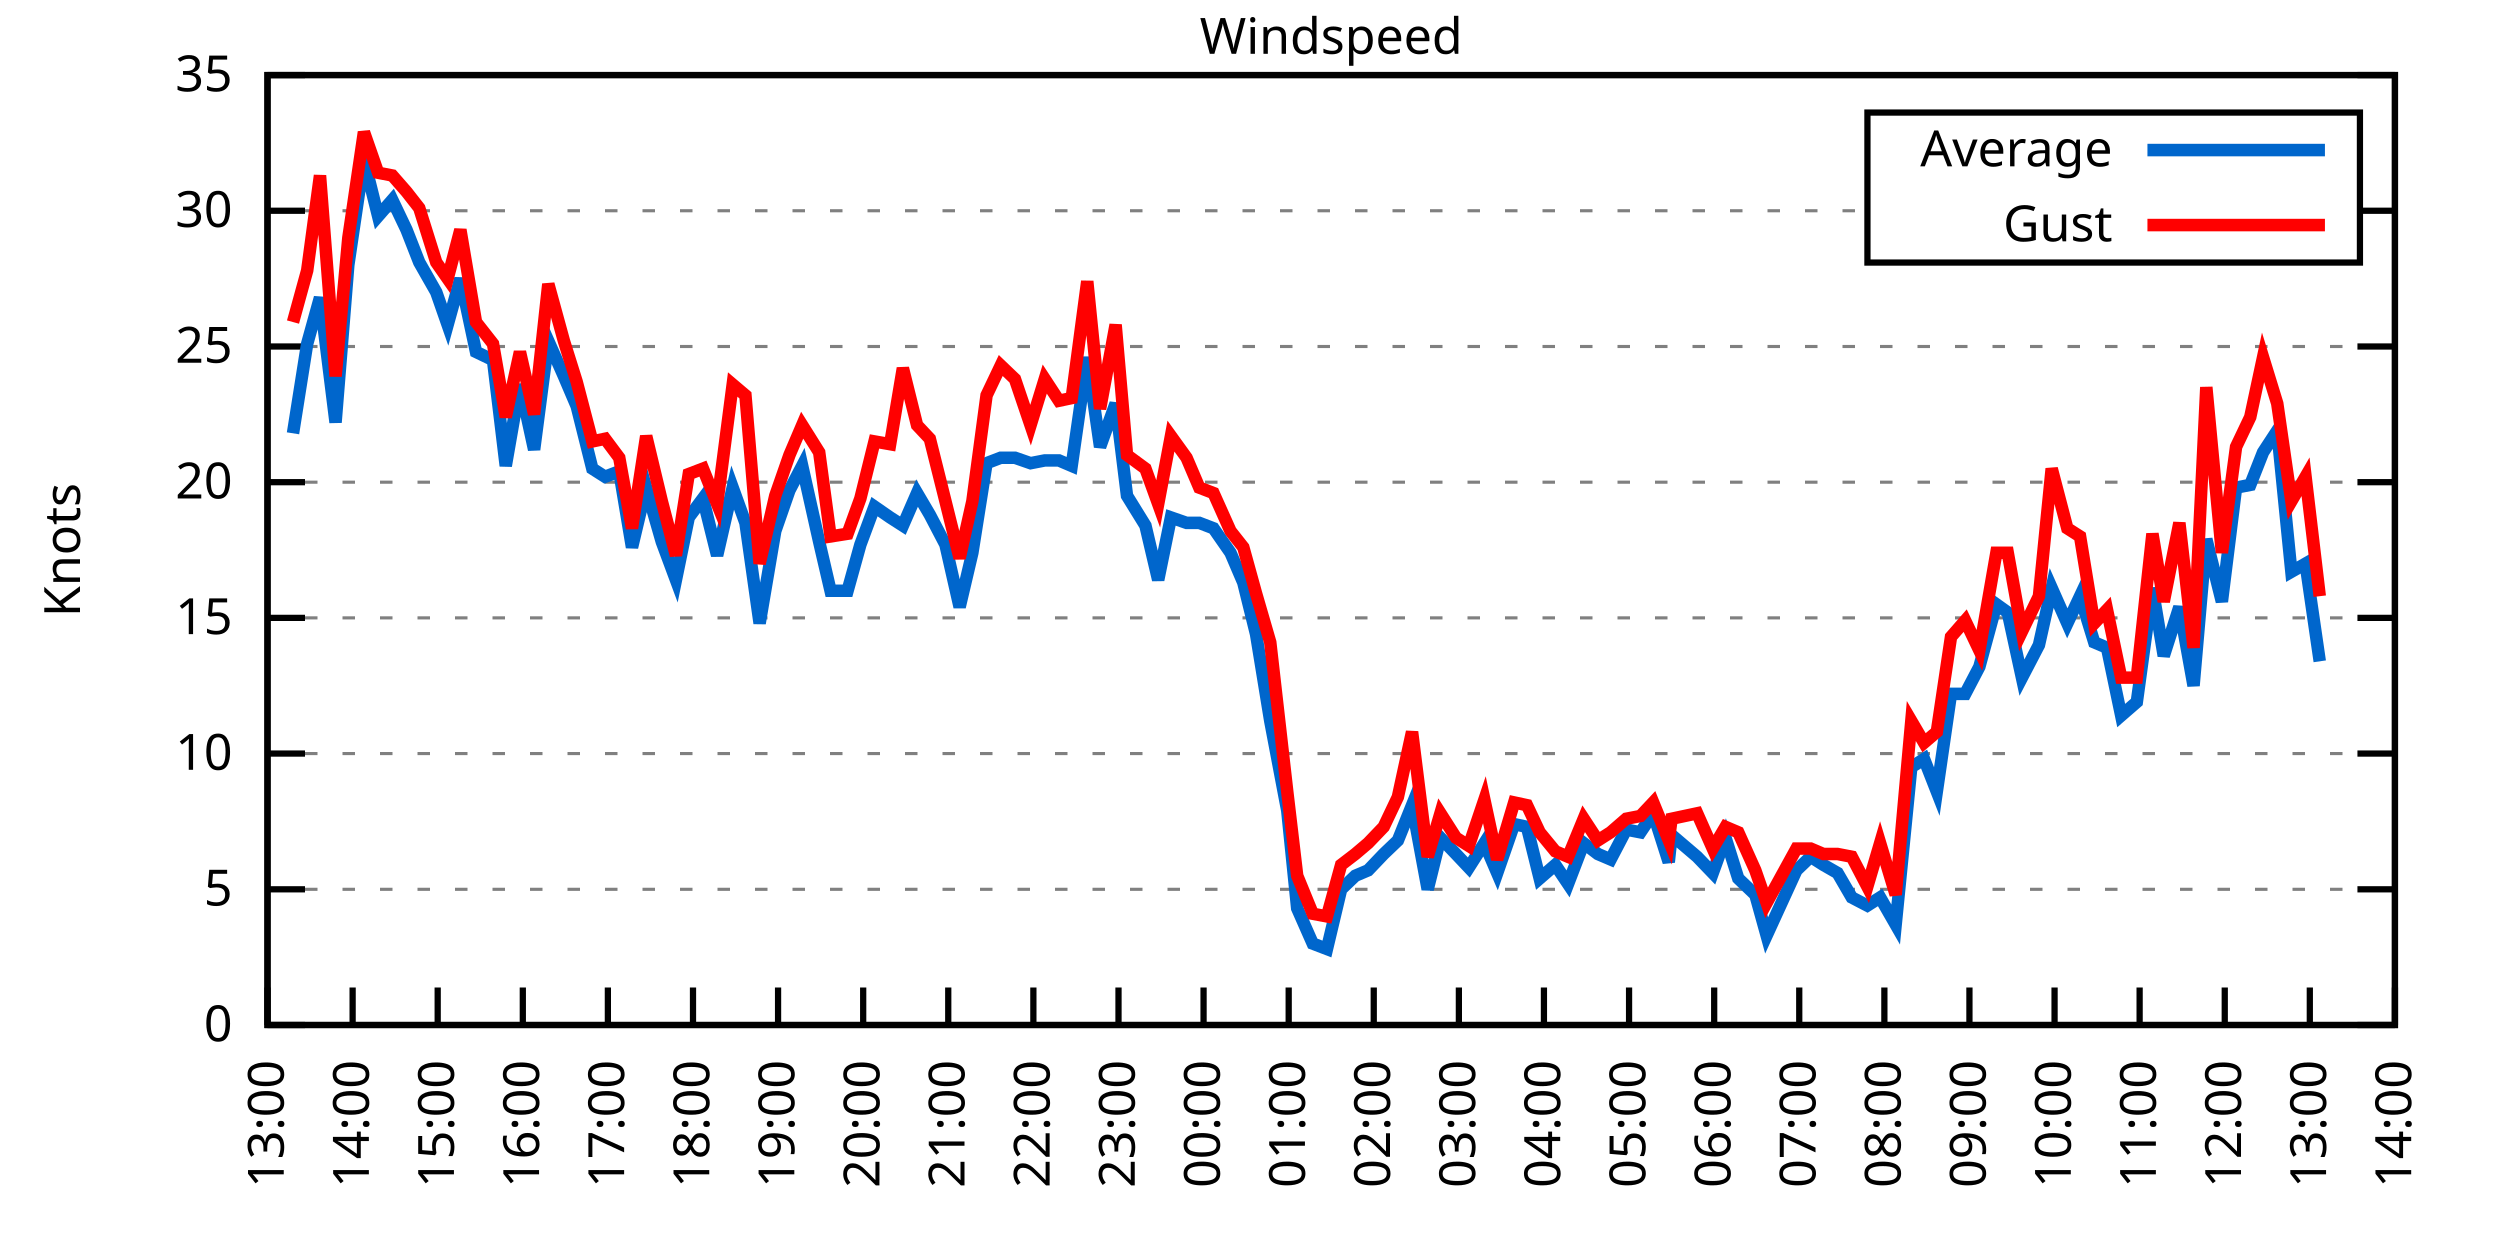
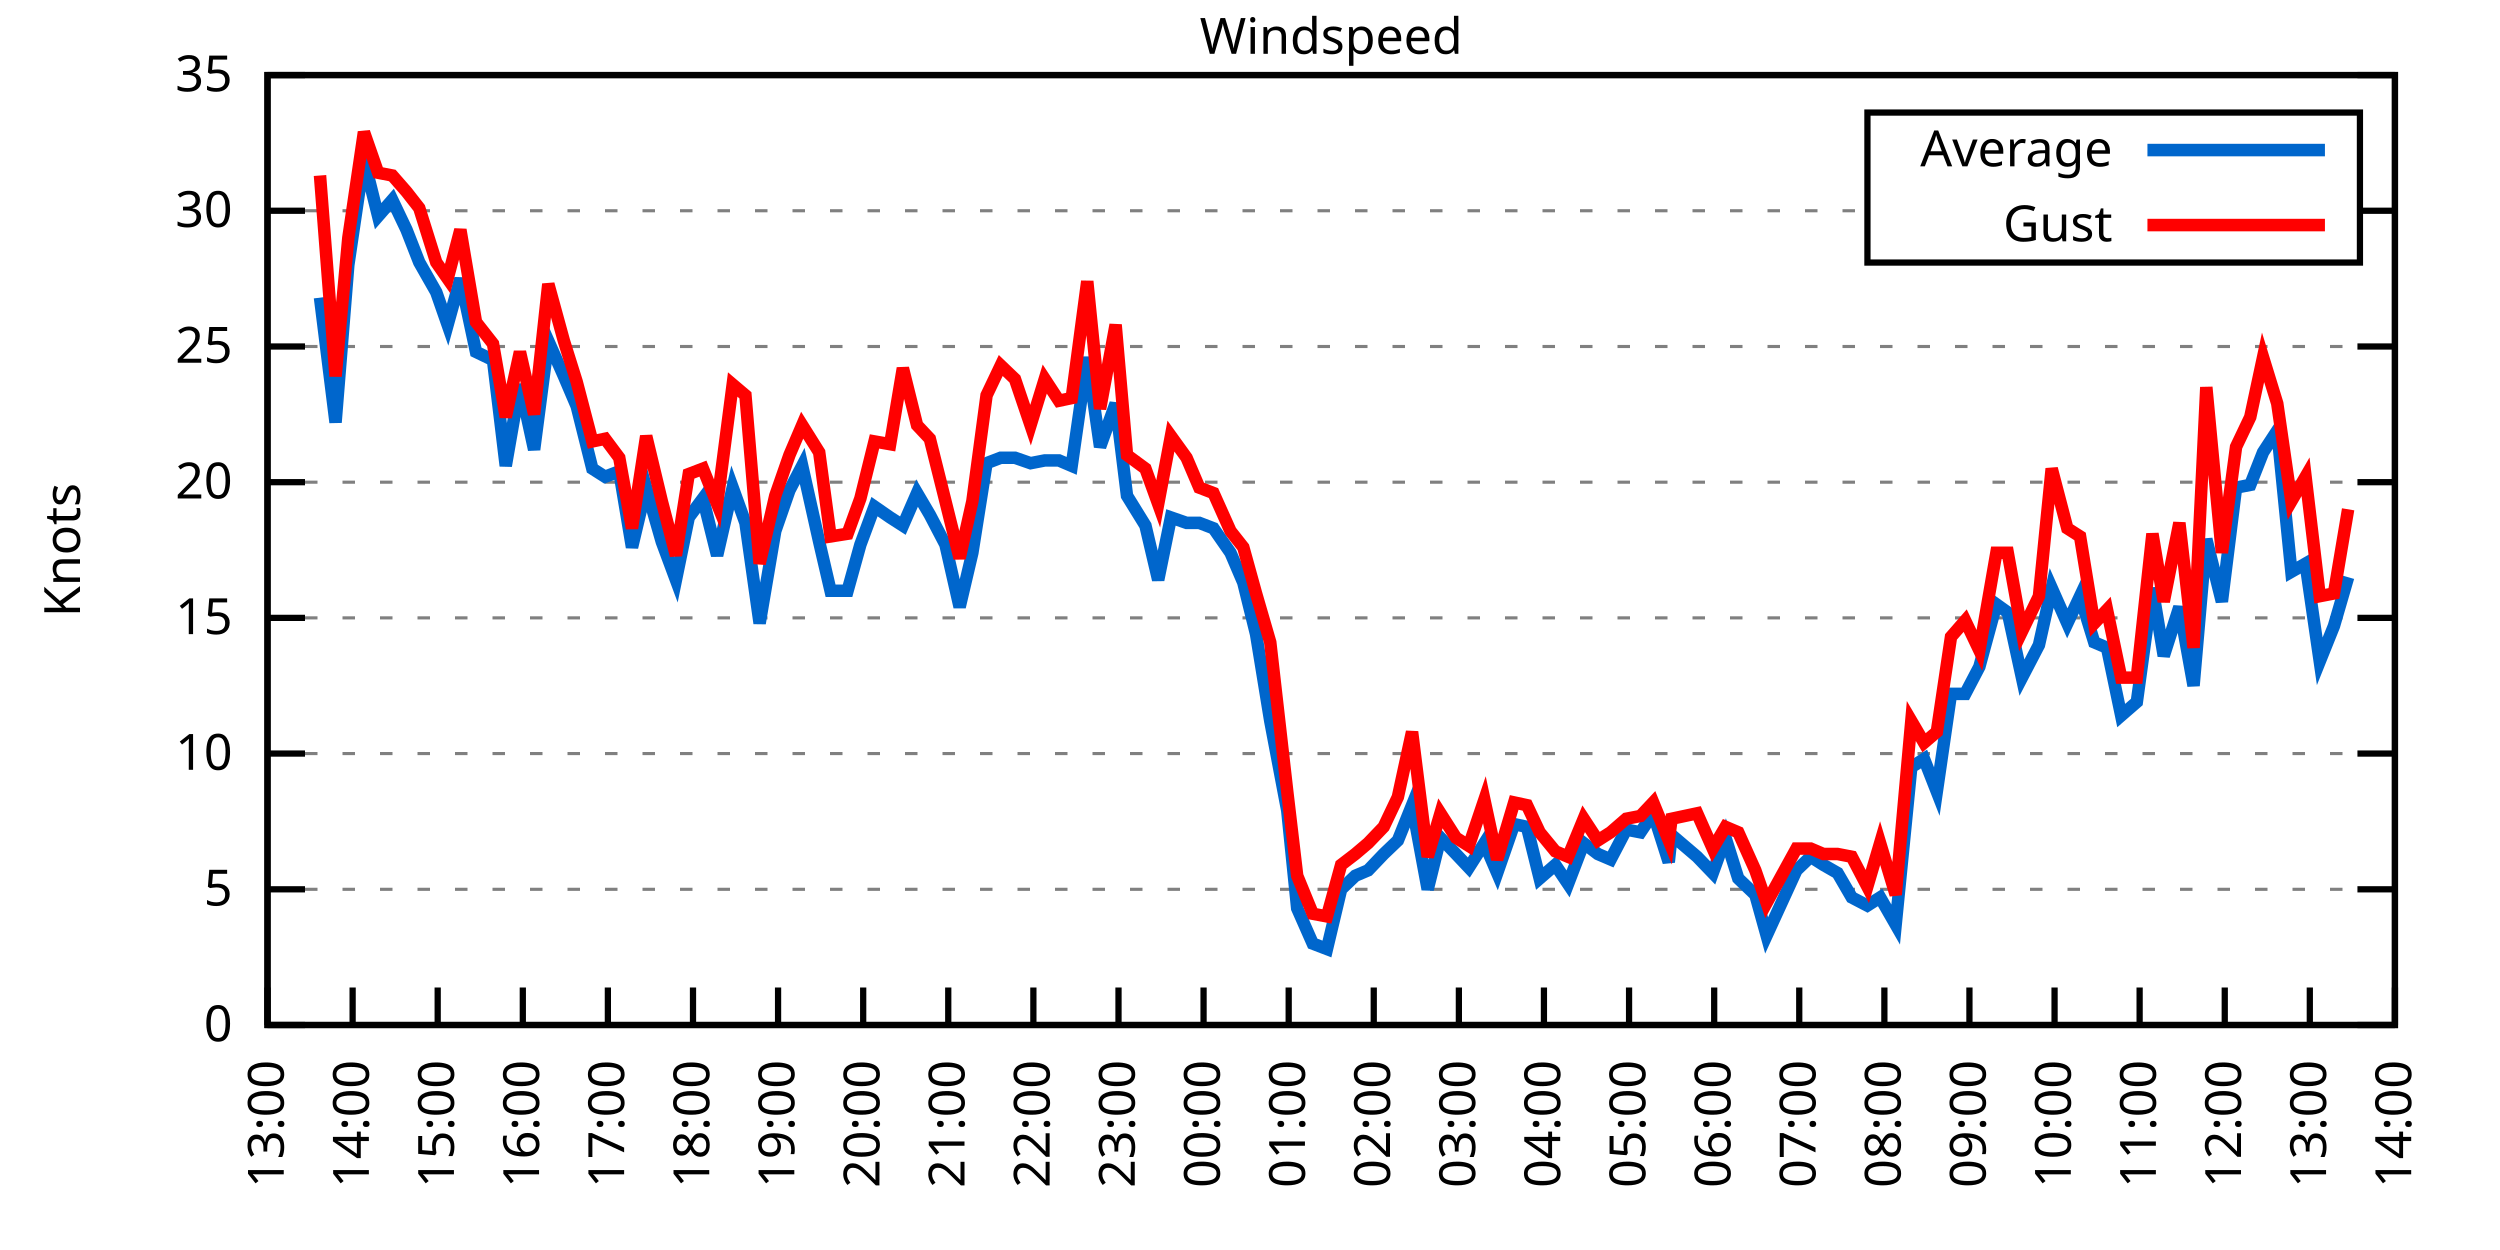
<svg xmlns="http://www.w3.org/2000/svg" xmlns:xlink="http://www.w3.org/1999/xlink" width="400" height="200" viewBox="0 0 400 200">
  <g id="gnuplot_canvas">
    <rect x="0" y="0" width="400" height="200" fill="none" />
    <defs>
      <circle id="gpDot" r="0.5" stroke-width="0.5" stroke="currentColor" />
      <path id="gpPt0" stroke-width="0.333" stroke="currentColor" d="M-1,0 h2 M0,-1 v2" />
      <path id="gpPt1" stroke-width="0.333" stroke="currentColor" d="M-1,-1 L1,1 M1,-1 L-1,1" />
      <path id="gpPt2" stroke-width="0.333" stroke="currentColor" d="M-1,0 L1,0 M0,-1 L0,1 M-1,-1 L1,1 M-1,1 L1,-1" />
      <rect id="gpPt3" stroke-width="0.333" stroke="currentColor" x="-1" y="-1" width="2" height="2" />
      <rect id="gpPt4" stroke-width="0.333" stroke="currentColor" fill="currentColor" x="-1" y="-1" width="2" height="2" />
      <circle id="gpPt5" stroke-width="0.333" stroke="currentColor" cx="0" cy="0" r="1" />
      <use xlink:href="#gpPt5" id="gpPt6" fill="currentColor" stroke="none" />
      <path id="gpPt7" stroke-width="0.333" stroke="currentColor" d="M0,-1.33 L-1.33,0.67 L1.33,0.67 z" />
      <use xlink:href="#gpPt7" id="gpPt8" fill="currentColor" stroke="none" />
      <use xlink:href="#gpPt7" id="gpPt9" stroke="currentColor" transform="rotate(180)" />
      <use xlink:href="#gpPt9" id="gpPt10" fill="currentColor" stroke="none" />
      <use xlink:href="#gpPt3" id="gpPt11" stroke="currentColor" transform="rotate(45)" />
      <use xlink:href="#gpPt11" id="gpPt12" fill="currentColor" stroke="none" />
      <path id="gpPt13" stroke-width="0.333" stroke="currentColor" d="M0,1.330 L1.265,0.411 L0.782,-1.067 L-0.782,-1.076 L-1.265,0.411 z" />
      <use xlink:href="#gpPt13" id="gpPt14" fill="currentColor" stroke="none" />
      <filter id="textbox" filterUnits="objectBoundingBox" x="0" y="0" height="1" width="1">
        <feFlood flood-color="white" flood-opacity="1" result="bgnd" />
        <feComposite in="SourceGraphic" in2="bgnd" operator="atop" />
      </filter>
      <filter id="greybox" filterUnits="objectBoundingBox" x="0" y="0" height="1" width="1">
        <feFlood flood-color="lightgrey" flood-opacity="1" result="grey" />
        <feComposite in="SourceGraphic" in2="grey" operator="atop" />
      </filter>
    </defs>
    <g fill="none" color="white" stroke="currentColor" stroke-width="1.00" stroke-linecap="butt" stroke-linejoin="miter">
</g>
    <g fill="none" color="black" stroke="currentColor" stroke-width="1.00" stroke-linecap="butt" stroke-linejoin="miter">
      <g stroke="none" shape-rendering="crispEdges">
        <polygon fill="rgb(255, 255, 255)" points="42.80,164.00 383.18,164.00 383.18,12.02 42.80,12.02 " />
      </g>
    </g>
    <g fill="none" color="black" stroke="currentColor" stroke-width="1.00" stroke-linecap="butt" stroke-linejoin="miter">
</g>
    <g fill="none" color="black" stroke="black" stroke-width="0.50" stroke-linecap="butt" stroke-linejoin="miter">
</g>
    <g fill="none" color="gray" stroke="currentColor" stroke-width="0.50" stroke-linecap="butt" stroke-linejoin="miter">
      <path stroke="gray" stroke-dasharray="2,4" class="gridline" d="M42.80,164.00 L383.19,164.00  " />
    </g>
    <g fill="none" color="gray" stroke="gray" stroke-width="1.00" stroke-linecap="butt" stroke-linejoin="miter">
</g>
    <g fill="none" color="black" stroke="currentColor" stroke-width="1.00" stroke-linecap="butt" stroke-linejoin="miter">
      <path stroke="black" d="M42.80,164.00 L48.80,164.00 M383.19,164.00 L377.19,164.00  " />
      <g transform="translate(37.20,166.60)" stroke="none" fill="black" font-family="Sans" font-size="8.00" text-anchor="end">
        <text>
          <tspan font-family="Sans"> 0</tspan>
        </text>
      </g>
    </g>
    <g fill="none" color="black" stroke="currentColor" stroke-width="1.00" stroke-linecap="butt" stroke-linejoin="miter">
</g>
    <g fill="none" color="black" stroke="black" stroke-width="0.50" stroke-linecap="butt" stroke-linejoin="miter">
</g>
    <g fill="none" color="gray" stroke="currentColor" stroke-width="0.50" stroke-linecap="butt" stroke-linejoin="miter">
      <path stroke="gray" stroke-dasharray="2,4" class="gridline" d="M42.80,142.29 L383.19,142.29  " />
    </g>
    <g fill="none" color="gray" stroke="gray" stroke-width="1.00" stroke-linecap="butt" stroke-linejoin="miter">
</g>
    <g fill="none" color="black" stroke="currentColor" stroke-width="1.00" stroke-linecap="butt" stroke-linejoin="miter">
      <path stroke="black" d="M42.80,142.29 L48.80,142.29 M383.19,142.29 L377.19,142.29  " />
      <g transform="translate(37.20,144.89)" stroke="none" fill="black" font-family="Sans" font-size="8.00" text-anchor="end">
        <text>
          <tspan font-family="Sans"> 5</tspan>
        </text>
      </g>
    </g>
    <g fill="none" color="black" stroke="currentColor" stroke-width="1.00" stroke-linecap="butt" stroke-linejoin="miter">
</g>
    <g fill="none" color="black" stroke="black" stroke-width="0.50" stroke-linecap="butt" stroke-linejoin="miter">
</g>
    <g fill="none" color="gray" stroke="currentColor" stroke-width="0.50" stroke-linecap="butt" stroke-linejoin="miter">
      <path stroke="gray" stroke-dasharray="2,4" class="gridline" d="M42.80,120.57 L383.19,120.57  " />
    </g>
    <g fill="none" color="gray" stroke="gray" stroke-width="1.00" stroke-linecap="butt" stroke-linejoin="miter">
</g>
    <g fill="none" color="black" stroke="currentColor" stroke-width="1.00" stroke-linecap="butt" stroke-linejoin="miter">
      <path stroke="black" d="M42.80,120.57 L48.80,120.57 M383.19,120.57 L377.19,120.57  " />
      <g transform="translate(37.20,123.17)" stroke="none" fill="black" font-family="Sans" font-size="8.00" text-anchor="end">
        <text>
          <tspan font-family="Sans"> 10</tspan>
        </text>
      </g>
    </g>
    <g fill="none" color="black" stroke="currentColor" stroke-width="1.00" stroke-linecap="butt" stroke-linejoin="miter">
</g>
    <g fill="none" color="black" stroke="black" stroke-width="0.50" stroke-linecap="butt" stroke-linejoin="miter">
</g>
    <g fill="none" color="gray" stroke="currentColor" stroke-width="0.50" stroke-linecap="butt" stroke-linejoin="miter">
      <path stroke="gray" stroke-dasharray="2,4" class="gridline" d="M42.80,98.86 L383.19,98.86  " />
    </g>
    <g fill="none" color="gray" stroke="gray" stroke-width="1.00" stroke-linecap="butt" stroke-linejoin="miter">
</g>
    <g fill="none" color="black" stroke="currentColor" stroke-width="1.00" stroke-linecap="butt" stroke-linejoin="miter">
      <path stroke="black" d="M42.80,98.86 L48.80,98.86 M383.19,98.86 L377.19,98.86  " />
      <g transform="translate(37.20,101.46)" stroke="none" fill="black" font-family="Sans" font-size="8.00" text-anchor="end">
        <text>
          <tspan font-family="Sans"> 15</tspan>
        </text>
      </g>
    </g>
    <g fill="none" color="black" stroke="currentColor" stroke-width="1.00" stroke-linecap="butt" stroke-linejoin="miter">
</g>
    <g fill="none" color="black" stroke="black" stroke-width="0.50" stroke-linecap="butt" stroke-linejoin="miter">
</g>
    <g fill="none" color="gray" stroke="currentColor" stroke-width="0.50" stroke-linecap="butt" stroke-linejoin="miter">
      <path stroke="gray" stroke-dasharray="2,4" class="gridline" d="M42.80,77.15 L383.19,77.15  " />
    </g>
    <g fill="none" color="gray" stroke="gray" stroke-width="1.00" stroke-linecap="butt" stroke-linejoin="miter">
</g>
    <g fill="none" color="black" stroke="currentColor" stroke-width="1.00" stroke-linecap="butt" stroke-linejoin="miter">
      <path stroke="black" d="M42.80,77.15 L48.80,77.15 M383.19,77.15 L377.19,77.15  " />
      <g transform="translate(37.20,79.75)" stroke="none" fill="black" font-family="Sans" font-size="8.00" text-anchor="end">
        <text>
          <tspan font-family="Sans"> 20</tspan>
        </text>
      </g>
    </g>
    <g fill="none" color="black" stroke="currentColor" stroke-width="1.00" stroke-linecap="butt" stroke-linejoin="miter">
</g>
    <g fill="none" color="black" stroke="black" stroke-width="0.50" stroke-linecap="butt" stroke-linejoin="miter">
</g>
    <g fill="none" color="gray" stroke="currentColor" stroke-width="0.50" stroke-linecap="butt" stroke-linejoin="miter">
      <path stroke="gray" stroke-dasharray="2,4" class="gridline" d="M42.80,55.44 L383.19,55.44  " />
    </g>
    <g fill="none" color="gray" stroke="gray" stroke-width="1.00" stroke-linecap="butt" stroke-linejoin="miter">
</g>
    <g fill="none" color="black" stroke="currentColor" stroke-width="1.00" stroke-linecap="butt" stroke-linejoin="miter">
      <path stroke="black" d="M42.80,55.44 L48.80,55.44 M383.19,55.44 L377.19,55.44  " />
      <g transform="translate(37.20,58.04)" stroke="none" fill="black" font-family="Sans" font-size="8.00" text-anchor="end">
        <text>
          <tspan font-family="Sans"> 25</tspan>
        </text>
      </g>
    </g>
    <g fill="none" color="black" stroke="currentColor" stroke-width="1.00" stroke-linecap="butt" stroke-linejoin="miter">
</g>
    <g fill="none" color="black" stroke="black" stroke-width="0.50" stroke-linecap="butt" stroke-linejoin="miter">
</g>
    <g fill="none" color="gray" stroke="currentColor" stroke-width="0.50" stroke-linecap="butt" stroke-linejoin="miter">
      <path stroke="gray" stroke-dasharray="2,4" class="gridline" d="M42.80,33.72 L298.79,33.72 M377.59,33.72 L383.19,33.72  " />
    </g>
    <g fill="none" color="gray" stroke="gray" stroke-width="1.00" stroke-linecap="butt" stroke-linejoin="miter">
</g>
    <g fill="none" color="black" stroke="currentColor" stroke-width="1.00" stroke-linecap="butt" stroke-linejoin="miter">
      <path stroke="black" d="M42.80,33.72 L48.80,33.72 M383.19,33.72 L377.19,33.72  " />
      <g transform="translate(37.20,36.32)" stroke="none" fill="black" font-family="Sans" font-size="8.00" text-anchor="end">
        <text>
          <tspan font-family="Sans"> 30</tspan>
        </text>
      </g>
    </g>
    <g fill="none" color="black" stroke="currentColor" stroke-width="1.00" stroke-linecap="butt" stroke-linejoin="miter">
</g>
    <g fill="none" color="black" stroke="black" stroke-width="0.50" stroke-linecap="butt" stroke-linejoin="miter">
</g>
    <g fill="none" color="gray" stroke="currentColor" stroke-width="0.50" stroke-linecap="butt" stroke-linejoin="miter">
      <path stroke="gray" stroke-dasharray="2,4" class="gridline" d="M42.80,12.01 L383.19,12.01  " />
    </g>
    <g fill="none" color="gray" stroke="gray" stroke-width="1.00" stroke-linecap="butt" stroke-linejoin="miter">
</g>
    <g fill="none" color="black" stroke="currentColor" stroke-width="1.00" stroke-linecap="butt" stroke-linejoin="miter">
      <path stroke="black" d="M42.80,12.01 L48.80,12.01 M383.19,12.01 L377.19,12.01  " />
      <g transform="translate(37.20,14.61)" stroke="none" fill="black" font-family="Sans" font-size="8.00" text-anchor="end">
        <text>
          <tspan font-family="Sans"> 35</tspan>
        </text>
      </g>
    </g>
    <g fill="none" color="black" stroke="currentColor" stroke-width="1.00" stroke-linecap="butt" stroke-linejoin="miter">
      <path stroke="black" d="M42.80,164.00 L42.80,158.00  " />
      <g transform="translate(45.40,169.60) rotate(270.00)" stroke="none" fill="black" font-family="Sans" font-size="8.00" text-anchor="end">
        <text>
          <tspan font-family="Sans">13:00</tspan>
        </text>
      </g>
    </g>
    <g fill="none" color="black" stroke="currentColor" stroke-width="1.00" stroke-linecap="butt" stroke-linejoin="miter">
      <path stroke="black" d="M56.42,164.00 L56.42,158.00  " />
      <g transform="translate(59.02,169.60) rotate(270.00)" stroke="none" fill="black" font-family="Sans" font-size="8.00" text-anchor="end">
        <text>
          <tspan font-family="Sans">14:00</tspan>
        </text>
      </g>
    </g>
    <g fill="none" color="black" stroke="currentColor" stroke-width="1.00" stroke-linecap="butt" stroke-linejoin="miter">
      <path stroke="black" d="M70.03,164.00 L70.03,158.00  " />
      <g transform="translate(72.63,169.60) rotate(270.00)" stroke="none" fill="black" font-family="Sans" font-size="8.00" text-anchor="end">
        <text>
          <tspan font-family="Sans">15:00</tspan>
        </text>
      </g>
    </g>
    <g fill="none" color="black" stroke="currentColor" stroke-width="1.00" stroke-linecap="butt" stroke-linejoin="miter">
      <path stroke="black" d="M83.65,164.00 L83.65,158.00  " />
      <g transform="translate(86.25,169.60) rotate(270.00)" stroke="none" fill="black" font-family="Sans" font-size="8.00" text-anchor="end">
        <text>
          <tspan font-family="Sans">16:00</tspan>
        </text>
      </g>
    </g>
    <g fill="none" color="black" stroke="currentColor" stroke-width="1.00" stroke-linecap="butt" stroke-linejoin="miter">
      <path stroke="black" d="M97.26,164.00 L97.26,158.00  " />
      <g transform="translate(99.86,169.60) rotate(270.00)" stroke="none" fill="black" font-family="Sans" font-size="8.00" text-anchor="end">
        <text>
          <tspan font-family="Sans">17:00</tspan>
        </text>
      </g>
    </g>
    <g fill="none" color="black" stroke="currentColor" stroke-width="1.00" stroke-linecap="butt" stroke-linejoin="miter">
      <path stroke="black" d="M110.88,164.00 L110.88,158.00  " />
      <g transform="translate(113.48,169.60) rotate(270.00)" stroke="none" fill="black" font-family="Sans" font-size="8.00" text-anchor="end">
        <text>
          <tspan font-family="Sans">18:00</tspan>
        </text>
      </g>
    </g>
    <g fill="none" color="black" stroke="currentColor" stroke-width="1.00" stroke-linecap="butt" stroke-linejoin="miter">
      <path stroke="black" d="M124.49,164.00 L124.49,158.00  " />
      <g transform="translate(127.09,169.60) rotate(270.00)" stroke="none" fill="black" font-family="Sans" font-size="8.00" text-anchor="end">
        <text>
          <tspan font-family="Sans">19:00</tspan>
        </text>
      </g>
    </g>
    <g fill="none" color="black" stroke="currentColor" stroke-width="1.00" stroke-linecap="butt" stroke-linejoin="miter">
      <path stroke="black" d="M138.11,164.00 L138.11,158.00  " />
      <g transform="translate(140.71,169.60) rotate(270.00)" stroke="none" fill="black" font-family="Sans" font-size="8.00" text-anchor="end">
        <text>
          <tspan font-family="Sans">20:00</tspan>
        </text>
      </g>
    </g>
    <g fill="none" color="black" stroke="currentColor" stroke-width="1.00" stroke-linecap="butt" stroke-linejoin="miter">
      <path stroke="black" d="M151.72,164.00 L151.72,158.00  " />
      <g transform="translate(154.32,169.60) rotate(270.00)" stroke="none" fill="black" font-family="Sans" font-size="8.00" text-anchor="end">
        <text>
          <tspan font-family="Sans">21:00</tspan>
        </text>
      </g>
    </g>
    <g fill="none" color="black" stroke="currentColor" stroke-width="1.00" stroke-linecap="butt" stroke-linejoin="miter">
      <path stroke="black" d="M165.34,164.00 L165.34,158.00  " />
      <g transform="translate(167.94,169.60) rotate(270.00)" stroke="none" fill="black" font-family="Sans" font-size="8.00" text-anchor="end">
        <text>
          <tspan font-family="Sans">22:00</tspan>
        </text>
      </g>
    </g>
    <g fill="none" color="black" stroke="currentColor" stroke-width="1.00" stroke-linecap="butt" stroke-linejoin="miter">
      <path stroke="black" d="M178.96,164.00 L178.96,158.00  " />
      <g transform="translate(181.56,169.60) rotate(270.00)" stroke="none" fill="black" font-family="Sans" font-size="8.00" text-anchor="end">
        <text>
          <tspan font-family="Sans">23:00</tspan>
        </text>
      </g>
    </g>
    <g fill="none" color="black" stroke="currentColor" stroke-width="1.00" stroke-linecap="butt" stroke-linejoin="miter">
      <path stroke="black" d="M192.57,164.00 L192.57,158.00  " />
      <g transform="translate(195.17,169.60) rotate(270.00)" stroke="none" fill="black" font-family="Sans" font-size="8.00" text-anchor="end">
        <text>
          <tspan font-family="Sans">00:00</tspan>
        </text>
      </g>
    </g>
    <g fill="none" color="black" stroke="currentColor" stroke-width="1.00" stroke-linecap="butt" stroke-linejoin="miter">
      <path stroke="black" d="M206.19,164.00 L206.19,158.00  " />
      <g transform="translate(208.79,169.60) rotate(270.00)" stroke="none" fill="black" font-family="Sans" font-size="8.00" text-anchor="end">
        <text>
          <tspan font-family="Sans">01:00</tspan>
        </text>
      </g>
    </g>
    <g fill="none" color="black" stroke="currentColor" stroke-width="1.00" stroke-linecap="butt" stroke-linejoin="miter">
      <path stroke="black" d="M219.80,164.00 L219.80,158.00  " />
      <g transform="translate(222.40,169.60) rotate(270.00)" stroke="none" fill="black" font-family="Sans" font-size="8.00" text-anchor="end">
        <text>
          <tspan font-family="Sans">02:00</tspan>
        </text>
      </g>
    </g>
    <g fill="none" color="black" stroke="currentColor" stroke-width="1.00" stroke-linecap="butt" stroke-linejoin="miter">
      <path stroke="black" d="M233.42,164.00 L233.42,158.00  " />
      <g transform="translate(236.02,169.60) rotate(270.00)" stroke="none" fill="black" font-family="Sans" font-size="8.00" text-anchor="end">
        <text>
          <tspan font-family="Sans">03:00</tspan>
        </text>
      </g>
    </g>
    <g fill="none" color="black" stroke="currentColor" stroke-width="1.00" stroke-linecap="butt" stroke-linejoin="miter">
      <path stroke="black" d="M247.03,164.00 L247.03,158.00  " />
      <g transform="translate(249.63,169.60) rotate(270.00)" stroke="none" fill="black" font-family="Sans" font-size="8.00" text-anchor="end">
        <text>
          <tspan font-family="Sans">04:00</tspan>
        </text>
      </g>
    </g>
    <g fill="none" color="black" stroke="currentColor" stroke-width="1.00" stroke-linecap="butt" stroke-linejoin="miter">
      <path stroke="black" d="M260.65,164.00 L260.65,158.00  " />
      <g transform="translate(263.25,169.60) rotate(270.00)" stroke="none" fill="black" font-family="Sans" font-size="8.00" text-anchor="end">
        <text>
          <tspan font-family="Sans">05:00</tspan>
        </text>
      </g>
    </g>
    <g fill="none" color="black" stroke="currentColor" stroke-width="1.00" stroke-linecap="butt" stroke-linejoin="miter">
      <path stroke="black" d="M274.27,164.00 L274.27,158.00  " />
      <g transform="translate(276.87,169.60) rotate(270.00)" stroke="none" fill="black" font-family="Sans" font-size="8.00" text-anchor="end">
        <text>
          <tspan font-family="Sans">06:00</tspan>
        </text>
      </g>
    </g>
    <g fill="none" color="black" stroke="currentColor" stroke-width="1.00" stroke-linecap="butt" stroke-linejoin="miter">
      <path stroke="black" d="M287.88,164.00 L287.88,158.00  " />
      <g transform="translate(290.48,169.60) rotate(270.00)" stroke="none" fill="black" font-family="Sans" font-size="8.00" text-anchor="end">
        <text>
          <tspan font-family="Sans">07:00</tspan>
        </text>
      </g>
    </g>
    <g fill="none" color="black" stroke="currentColor" stroke-width="1.00" stroke-linecap="butt" stroke-linejoin="miter">
      <path stroke="black" d="M301.50,164.00 L301.50,158.00  " />
      <g transform="translate(304.10,169.60) rotate(270.00)" stroke="none" fill="black" font-family="Sans" font-size="8.00" text-anchor="end">
        <text>
          <tspan font-family="Sans">08:00</tspan>
        </text>
      </g>
    </g>
    <g fill="none" color="black" stroke="currentColor" stroke-width="1.00" stroke-linecap="butt" stroke-linejoin="miter">
      <path stroke="black" d="M315.11,164.00 L315.11,158.00  " />
      <g transform="translate(317.71,169.60) rotate(270.00)" stroke="none" fill="black" font-family="Sans" font-size="8.00" text-anchor="end">
        <text>
          <tspan font-family="Sans">09:00</tspan>
        </text>
      </g>
    </g>
    <g fill="none" color="black" stroke="currentColor" stroke-width="1.00" stroke-linecap="butt" stroke-linejoin="miter">
      <path stroke="black" d="M328.73,164.00 L328.73,158.00  " />
      <g transform="translate(331.33,169.60) rotate(270.00)" stroke="none" fill="black" font-family="Sans" font-size="8.00" text-anchor="end">
        <text>
          <tspan font-family="Sans">10:00</tspan>
        </text>
      </g>
    </g>
    <g fill="none" color="black" stroke="currentColor" stroke-width="1.00" stroke-linecap="butt" stroke-linejoin="miter">
      <path stroke="black" d="M342.34,164.00 L342.34,158.00  " />
      <g transform="translate(344.94,169.60) rotate(270.00)" stroke="none" fill="black" font-family="Sans" font-size="8.00" text-anchor="end">
        <text>
          <tspan font-family="Sans">11:00</tspan>
        </text>
      </g>
    </g>
    <g fill="none" color="black" stroke="currentColor" stroke-width="1.00" stroke-linecap="butt" stroke-linejoin="miter">
      <path stroke="black" d="M355.96,164.00 L355.96,158.00  " />
      <g transform="translate(358.56,169.60) rotate(270.00)" stroke="none" fill="black" font-family="Sans" font-size="8.00" text-anchor="end">
        <text>
          <tspan font-family="Sans">12:00</tspan>
        </text>
      </g>
    </g>
    <g fill="none" color="black" stroke="currentColor" stroke-width="1.00" stroke-linecap="butt" stroke-linejoin="miter">
      <path stroke="black" d="M369.57,164.00 L369.57,158.00  " />
      <g transform="translate(372.17,169.60) rotate(270.00)" stroke="none" fill="black" font-family="Sans" font-size="8.00" text-anchor="end">
        <text>
          <tspan font-family="Sans">13:00</tspan>
        </text>
      </g>
    </g>
    <g fill="none" color="black" stroke="currentColor" stroke-width="1.00" stroke-linecap="butt" stroke-linejoin="miter">
      <path stroke="black" d="M383.19,164.00 L383.19,158.00  " />
      <g transform="translate(385.79,169.60) rotate(270.00)" stroke="none" fill="black" font-family="Sans" font-size="8.00" text-anchor="end">
        <text>
          <tspan font-family="Sans">14:00</tspan>
        </text>
      </g>
    </g>
    <g fill="none" color="black" stroke="currentColor" stroke-width="1.00" stroke-linecap="butt" stroke-linejoin="miter">
</g>
    <g fill="none" color="black" stroke="currentColor" stroke-width="1.00" stroke-linecap="butt" stroke-linejoin="miter">
      <path stroke="black" d="M42.80,12.01 L42.80,164.00 L383.19,164.00 L383.19,12.01 L42.80,12.01 Z  " />
    </g>
    <g fill="none" color="black" stroke="currentColor" stroke-width="1.00" stroke-linecap="butt" stroke-linejoin="miter">
</g>
    <g fill="none" color="black" stroke="currentColor" stroke-width="1.00" stroke-linecap="butt" stroke-linejoin="miter">
      <path stroke="black" d="M298.79,42.01 L298.79,18.01 L377.59,18.01 L377.59,42.01 L298.79,42.01 Z  " />
    </g>
    <g id="Windspeed_plot_1">
      <g fill="none" color="white" stroke="black" stroke-width="2.00" stroke-linecap="butt" stroke-linejoin="miter">
</g>
      <g fill="none" color="black" stroke="currentColor" stroke-width="2.00" stroke-linecap="butt" stroke-linejoin="miter">
        <g transform="translate(337.99,26.61)" stroke="none" fill="black" font-family="Sans" font-size="8.00" text-anchor="end">
          <text>
            <tspan font-family="Sans">Average</tspan>
          </text>
        </g>
      </g>
      <g fill="none" color="black" stroke="currentColor" stroke-width="2.00" stroke-linecap="butt" stroke-linejoin="miter">
-         <path stroke="rgb(  0, 102, 204)" d="M343.59,24.01 L371.99,24.01 M46.88,69.33 L49.15,55.00 L51.20,47.62 L53.69,67.59 L55.73,42.41 L58.23,25.47   L60.50,34.59 L62.77,31.99 L65.04,36.76 L67.08,41.97 L69.80,46.75 L71.62,51.96 L73.66,44.58 L76.16,56.30   L78.88,57.61 L80.92,74.54 L83.19,61.52 L85.46,71.94 L87.73,54.57 L90.23,60.21 L92.27,64.99 L94.77,74.98   L96.81,76.28 L99.08,75.41 L101.12,87.57 L103.39,78.02 L105.89,86.70 L108.15,92.78 L110.20,82.79 L112.47,79.75   L114.74,88.87 L117.23,78.02 L119.27,83.66 L121.54,99.73 L124.04,84.97 L126.31,78.45 L128.35,74.54 L131.07,86.70   L132.89,94.52 L135.61,94.52 L137.66,87.14 L139.92,81.06 L142.42,82.79 L144.46,84.10 L146.73,78.89 L148.77,82.36   L151.27,87.14 L153.54,97.12 L155.58,88.44 L157.85,74.11 L160.12,73.24 L162.39,73.24 L164.89,74.11 L167.16,73.67   L169.43,73.67 L171.47,74.54 L173.96,57.17 L176.01,71.50 L178.50,64.56 L180.32,79.32 L183.27,84.10 L185.31,92.78   L187.35,82.79 L189.85,83.66 L191.89,83.66 L194.16,84.53 L196.88,88.44 L198.93,93.22 L200.97,101.47 L203.24,115.36   L205.96,129.69 L207.55,145.33 L210.04,150.97 L212.31,151.84 L214.58,142.29 L216.85,140.12 L218.90,139.25 L221.39,136.64   L223.66,134.47 L225.93,128.83 L228.43,142.29 L230.47,134.04 L232.96,136.64 L235.01,138.81 L237.50,134.90 L239.55,139.68   L242.27,131.86 L244.31,132.30 L246.35,140.55 L248.85,138.38 L250.89,141.42 L253.39,134.90 L255.66,136.64 L257.70,137.51   L260.20,132.73 L262.47,133.17 L264.51,130.13 L267.00,137.94 L267.46,133.60 L271.54,137.08 L274.04,139.68 L276.08,134.04   L278.12,140.55 L280.85,143.16 L282.66,149.67 L287.43,139.25 L289.70,137.08 L291.74,138.38 L294.01,139.68 L296.28,143.59   L298.77,144.89 L300.82,143.59 L303.31,147.93 L305.81,122.75 L307.85,121.44 L309.89,126.65 L312.16,111.02 L314.43,111.02   L316.70,106.68 L319.42,96.69 L321.24,97.99 L323.51,108.42 L326.23,103.20 L328.27,94.08 L330.77,99.73 L332.81,95.39   L335.08,102.77 L337.12,103.64 L339.39,114.49 L341.89,112.32 L344.39,94.08 L346.20,104.94 L348.70,97.12 L350.97,109.72   L353.01,86.27 L355.50,96.26 L357.77,78.02 L360.04,77.58 L362.09,72.37 L364.36,68.90 L366.62,91.48 L368.89,90.18   L371.16,105.81  " />
+         <path stroke="rgb(  0, 102, 204)" d="M343.59,24.01 L371.99,24.01 M51.20,47.62 L53.69,67.59 L55.73,42.41 L58.23,25.47 L60.50,34.59 L62.77,31.99   L65.04,36.76 L67.08,41.97 L69.80,46.75 L71.62,51.96 L73.66,44.58 L76.16,56.30 L78.88,57.61 L80.92,74.54   L83.19,61.52 L85.46,71.94 L87.73,54.57 L90.23,60.21 L92.27,64.99 L94.77,74.98 L96.81,76.28 L99.08,75.41   L101.12,87.57 L103.39,78.02 L105.89,86.70 L108.15,92.78 L110.20,82.79 L112.47,79.75 L114.74,88.87 L117.23,78.02   L119.27,83.66 L121.54,99.73 L124.04,84.97 L126.31,78.45 L128.35,74.54 L131.07,86.70 L132.89,94.52 L135.61,94.52   L137.66,87.14 L139.92,81.06 L142.42,82.79 L144.46,84.10 L146.73,78.89 L148.77,82.36 L151.27,87.14 L153.54,97.12   L155.58,88.44 L157.85,74.11 L160.12,73.24 L162.39,73.24 L164.89,74.11 L167.16,73.67 L169.43,73.67 L171.47,74.54   L173.96,57.17 L176.01,71.50 L178.50,64.56 L180.32,79.32 L183.27,84.10 L185.31,92.78 L187.35,82.79 L189.85,83.66   L191.89,83.66 L194.16,84.53 L196.88,88.44 L198.93,93.22 L200.97,101.47 L203.24,115.36 L205.96,129.69 L207.55,145.33   L210.04,150.97 L212.31,151.84 L214.58,142.29 L216.85,140.12 L218.90,139.25 L221.39,136.64 L223.66,134.47 L225.93,128.83   L228.43,142.29 L230.47,134.04 L232.96,136.64 L235.01,138.81 L237.50,134.90 L239.55,139.68 L242.27,131.86 L244.31,132.30   L246.35,140.55 L248.85,138.38 L250.89,141.42 L253.39,134.90 L255.66,136.64 L257.70,137.51 L260.20,132.73 L262.47,133.17   L264.51,130.13 L267.00,137.94 L267.46,133.60 L271.54,137.08 L274.04,139.68 L276.08,134.04 L278.12,140.55 L280.85,143.16   L282.66,149.67 L287.43,139.25 L289.70,137.08 L291.74,138.38 L294.01,139.68 L296.28,143.59 L298.77,144.89 L300.82,143.59   L303.31,147.93 L305.81,122.75 L307.85,121.44 L309.89,126.65 L312.16,111.02 L314.43,111.02 L316.70,106.68 L319.42,96.69   L321.24,97.99 L323.51,108.42 L326.23,103.20 L328.27,94.08 L330.77,99.73 L332.81,95.39 L335.08,102.77 L337.12,103.64   L339.39,114.49 L341.89,112.32 L344.39,94.08 L346.20,104.94 L348.70,97.12 L350.97,109.72 L353.01,86.27 L355.50,96.26   L357.77,78.02 L360.04,77.58 L362.09,72.37 L364.36,68.90 L366.62,91.48 L368.89,90.18 L371.16,105.81 L373.43,100.16   L375.70,92.35  " />
      </g>
    </g>
    <g id="Windspeed_plot_2">
      <g fill="none" color="black" stroke="currentColor" stroke-width="2.00" stroke-linecap="butt" stroke-linejoin="miter">
        <g transform="translate(337.99,38.61)" stroke="none" fill="black" font-family="Sans" font-size="8.00" text-anchor="end">
          <text>
            <tspan font-family="Sans">Gust</tspan>
          </text>
        </g>
      </g>
      <g fill="none" color="black" stroke="currentColor" stroke-width="2.00" stroke-linecap="butt" stroke-linejoin="miter">
-         <path stroke="rgb(255,   0,   0)" d="M343.59,36.01 L371.99,36.01 M46.88,51.53 L49.15,43.28 L51.20,28.08 L53.69,60.21 L55.73,38.07 L58.23,21.13   L60.50,27.64 L62.77,28.08 L65.04,30.68 L67.08,33.29 L69.80,41.97 L71.62,44.58 L73.66,36.76 L76.16,51.53   L78.88,55.00 L80.92,66.73 L83.19,56.30 L85.46,66.29 L87.73,45.45 L90.23,54.57 L92.27,61.08 L94.77,70.63   L96.81,70.20 L99.08,73.24 L101.12,84.53 L103.39,69.77 L105.89,80.19 L108.15,88.87 L110.20,75.85 L112.47,74.98   L114.74,80.62 L117.23,61.52 L119.27,63.25 L121.54,90.18 L124.04,79.32 L126.31,72.81 L128.35,68.03 L131.07,72.37   L132.89,85.83 L135.61,85.40 L137.66,79.75 L139.92,70.63 L142.42,71.07 L144.46,58.91 L146.73,68.03 L148.77,70.20   L151.27,80.19 L153.54,89.31 L155.58,80.19 L157.85,63.25 L160.12,58.48 L162.39,60.65 L164.89,68.03 L167.16,60.65   L169.43,64.12 L171.47,63.69 L173.96,45.01 L176.01,65.42 L178.50,51.96 L180.32,72.81 L183.27,74.98 L185.31,80.62   L187.35,69.77 L189.85,73.24 L191.89,78.02 L194.16,78.89 L196.88,84.97 L198.93,87.57 L200.97,94.95 L203.24,102.77   L205.96,126.65 L207.55,140.12 L210.04,146.20 L212.31,146.63 L214.58,138.38 L216.85,136.64 L218.90,134.90 L221.39,132.30   L223.66,127.52 L225.93,117.10 L228.43,137.08 L230.47,130.13 L232.96,134.04 L235.01,135.34 L237.50,127.96 L239.55,137.51   L242.27,128.39 L244.31,128.83 L246.35,133.17 L248.85,136.21 L250.89,137.08 L253.39,131.00 L255.66,134.47 L257.70,133.17   L260.20,131.00 L262.47,130.56 L264.51,128.39 L267.00,134.47 L267.46,131.00 L271.54,130.13 L274.04,135.77 L276.08,132.30   L278.12,133.17 L280.85,139.25 L282.66,144.46 L287.43,135.77 L289.70,135.77 L291.74,136.64 L294.01,136.64 L296.28,137.08   L298.77,141.85 L300.82,134.90 L303.31,143.16 L305.81,115.36 L307.85,118.84 L309.89,117.10 L312.16,101.90 L314.43,99.30   L316.70,104.07 L319.42,88.44 L321.24,88.44 L323.51,101.03 L326.23,95.39 L328.27,74.98 L330.77,84.53 L332.81,85.83   L335.08,99.73 L337.12,97.56 L339.39,108.42 L341.89,108.42 L344.39,85.40 L346.20,96.26 L348.70,83.66 L350.97,103.64   L353.01,61.95 L355.50,88.44 L357.77,71.50 L360.04,66.73 L362.09,57.17 L364.36,64.56 L366.62,80.19 L368.89,76.28   L371.16,95.39  " />
+         <path stroke="rgb(255,   0,   0)" d="M343.59,36.01 L371.99,36.01 M51.20,28.08 L53.69,60.21 L55.73,38.07 L58.23,21.13 L60.50,27.64 L62.77,28.08   L65.04,30.68 L67.08,33.29 L69.80,41.97 L71.62,44.58 L73.66,36.76 L76.16,51.53 L78.88,55.00 L80.92,66.73   L83.19,56.30 L85.46,66.29 L87.73,45.45 L90.23,54.57 L92.27,61.08 L94.77,70.63 L96.81,70.20 L99.08,73.24   L101.12,84.53 L103.39,69.77 L105.89,80.19 L108.15,88.87 L110.20,75.85 L112.47,74.98 L114.74,80.62 L117.23,61.52   L119.27,63.25 L121.54,90.18 L124.04,79.32 L126.31,72.81 L128.35,68.03 L131.07,72.37 L132.89,85.83 L135.61,85.40   L137.66,79.75 L139.92,70.63 L142.42,71.07 L144.46,58.91 L146.73,68.03 L148.77,70.20 L151.27,80.19 L153.54,89.31   L155.58,80.19 L157.85,63.25 L160.12,58.48 L162.39,60.65 L164.89,68.03 L167.16,60.65 L169.43,64.12 L171.47,63.69   L173.96,45.01 L176.01,65.42 L178.50,51.96 L180.32,72.81 L183.27,74.98 L185.31,80.62 L187.35,69.77 L189.85,73.24   L191.89,78.02 L194.16,78.89 L196.88,84.97 L198.93,87.57 L200.97,94.95 L203.24,102.77 L205.96,126.65 L207.55,140.12   L210.04,146.20 L212.31,146.63 L214.58,138.38 L216.85,136.64 L218.90,134.90 L221.39,132.30 L223.66,127.52 L225.93,117.10   L228.43,137.08 L230.47,130.13 L232.96,134.04 L235.01,135.34 L237.50,127.96 L239.55,137.51 L242.27,128.39 L244.31,128.83   L246.35,133.17 L248.85,136.21 L250.89,137.08 L253.39,131.00 L255.66,134.47 L257.70,133.17 L260.20,131.00 L262.47,130.56   L264.51,128.39 L267.00,134.47 L267.46,131.00 L271.54,130.13 L274.04,135.77 L276.08,132.30 L278.12,133.17 L280.85,139.25   L282.66,144.46 L287.43,135.77 L289.70,135.77 L291.74,136.64 L294.01,136.64 L296.28,137.08 L298.77,141.85 L300.82,134.90   L303.31,143.16 L305.81,115.36 L307.85,118.84 L309.89,117.10 L312.16,101.90 L314.43,99.30 L316.70,104.07 L319.42,88.44   L321.24,88.44 L323.51,101.03 L326.23,95.39 L328.27,74.98 L330.77,84.53 L332.81,85.83 L335.08,99.73 L337.12,97.56   L339.39,108.42 L341.89,108.42 L344.39,85.40 L346.20,96.26 L348.70,83.66 L350.97,103.64 L353.01,61.95 L355.50,88.44   L357.77,71.50 L360.04,66.73 L362.09,57.17 L364.36,64.56 L366.62,80.19 L368.89,76.28 L371.16,95.39 L373.43,94.95   L375.70,81.49  " />
      </g>
    </g>
    <g fill="none" color="black" stroke="currentColor" stroke-width="2.00" stroke-linecap="butt" stroke-linejoin="miter">
</g>
    <g fill="none" color="black" stroke="black" stroke-width="1.00" stroke-linecap="butt" stroke-linejoin="miter">
</g>
    <g fill="none" color="black" stroke="currentColor" stroke-width="1.00" stroke-linecap="butt" stroke-linejoin="miter">
      <path stroke="black" d="M42.80,12.01 L42.80,164.00 L383.19,164.00 L383.19,12.01 L42.80,12.01 Z  " />
      <g transform="translate(12.80,88.01) rotate(270.00)" stroke="none" fill="black" font-family="Sans" font-size="8.00" text-anchor="middle">
        <text>
          <tspan font-family="Sans">Knots</tspan>
        </text>
      </g>
    </g>
    <g fill="none" color="black" stroke="currentColor" stroke-width="1.00" stroke-linecap="butt" stroke-linejoin="miter">
</g>
    <g fill="none" color="black" stroke="currentColor" stroke-width="1.00" stroke-linecap="butt" stroke-linejoin="miter">
      <g transform="translate(212.99,8.61)" stroke="none" fill="black" font-family="Sans" font-size="8.00" text-anchor="middle">
        <text>
          <tspan font-family="Sans">Windspeed</tspan>
        </text>
      </g>
    </g>
    <g fill="none" color="black" stroke="currentColor" stroke-width="1.00" stroke-linecap="butt" stroke-linejoin="miter">
</g>
  </g>
</svg>
